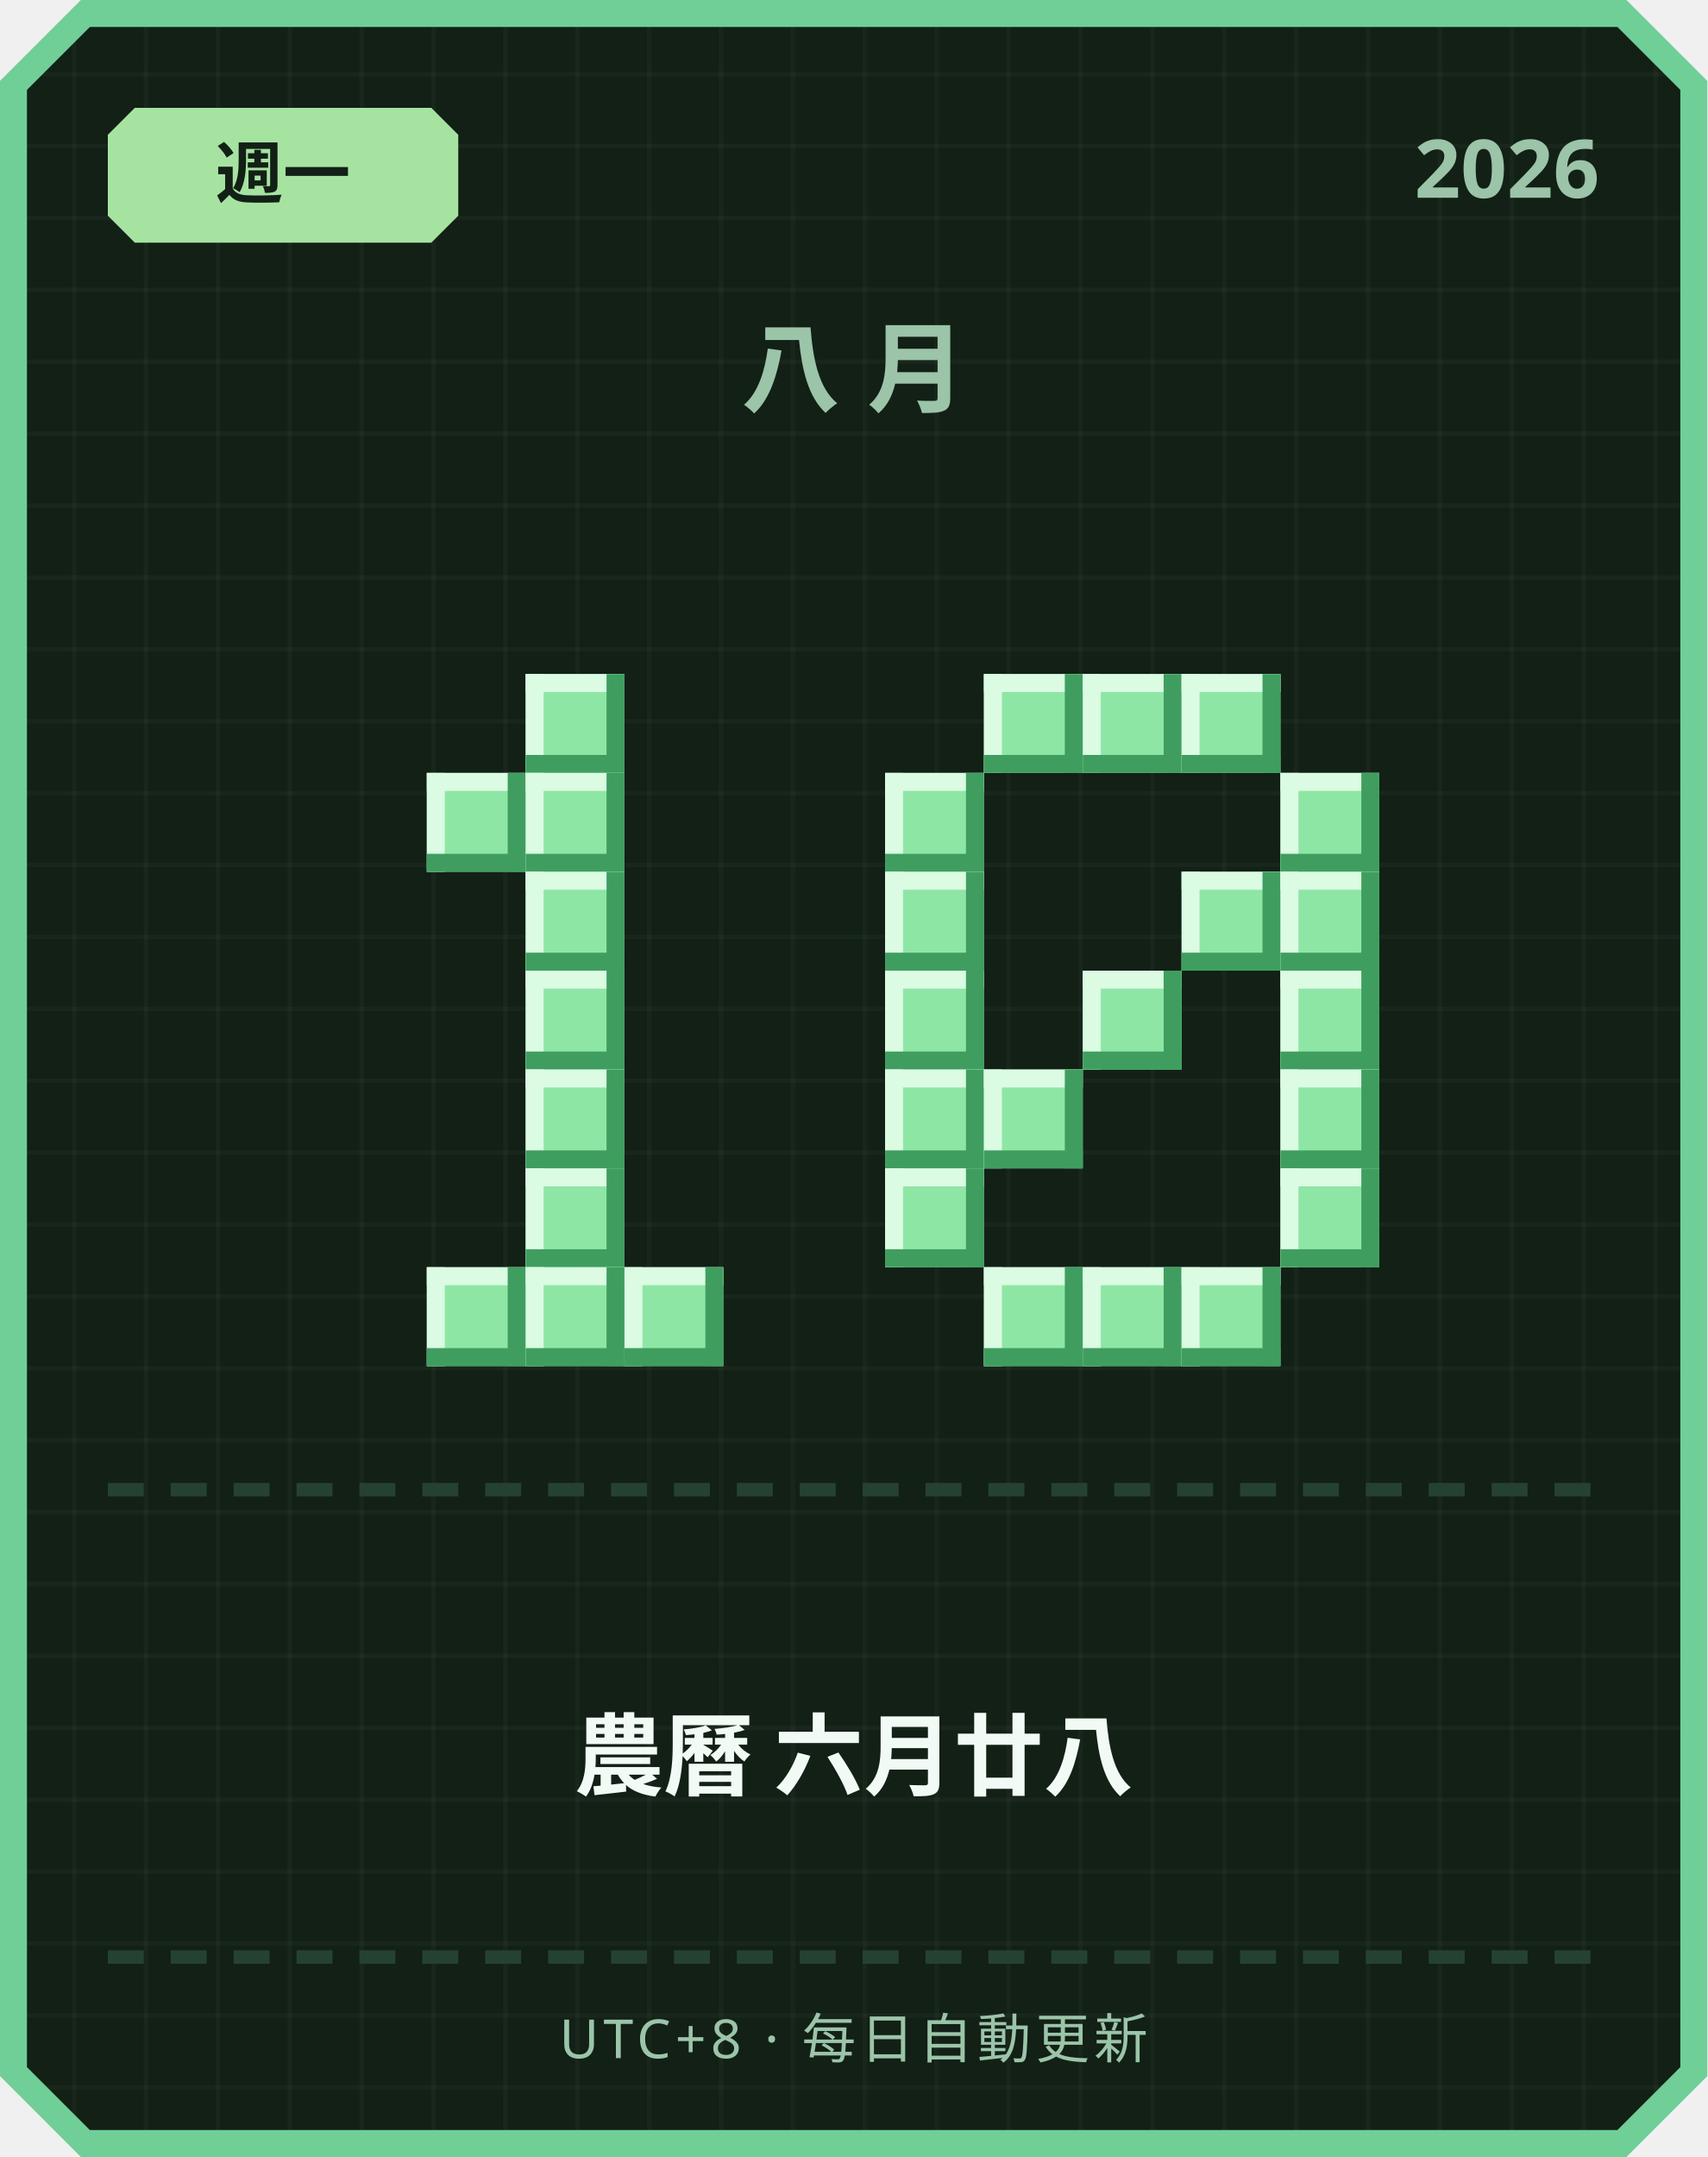
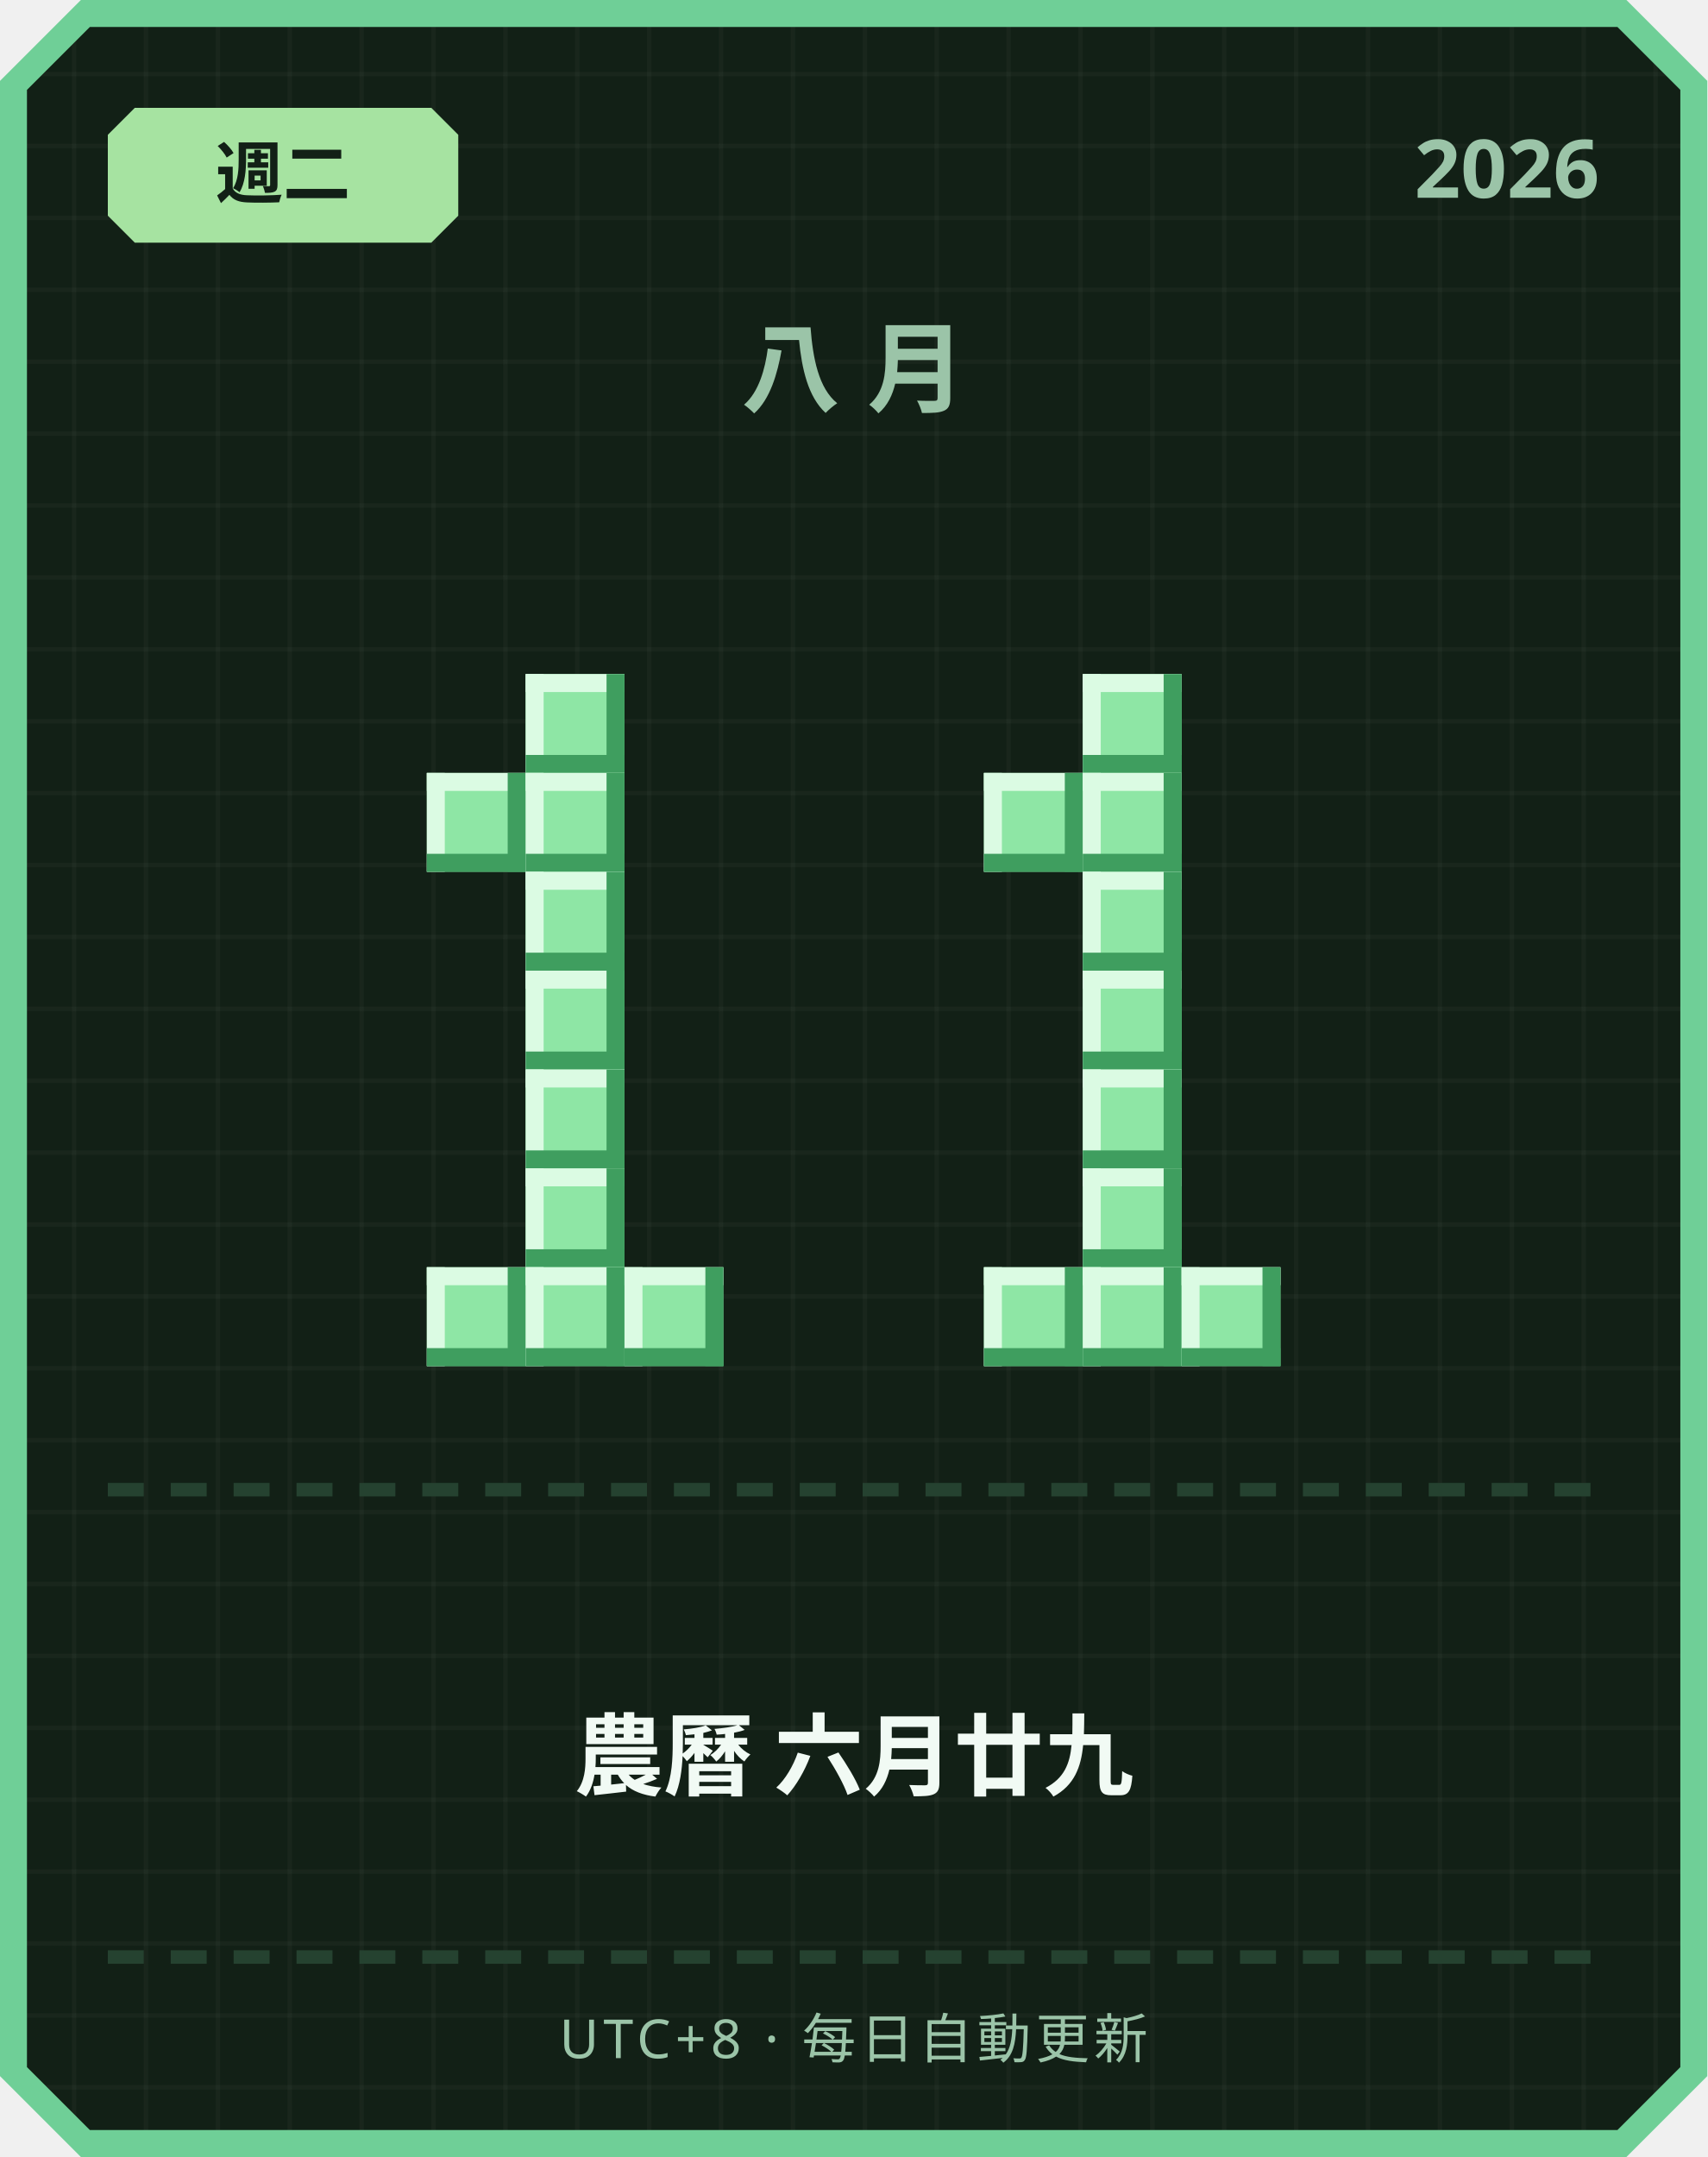
<svg xmlns="http://www.w3.org/2000/svg" width="380" height="480" viewBox="0 0 380 480">
  <defs>
    <pattern id="grid" width="16" height="16" patternUnits="userSpaceOnUse">
      <rect width="16" height="16" fill="#122016" />
      <rect width="1" height="16" fill="#ffffff" opacity="0.03" />
      <rect width="16" height="1" fill="#ffffff" opacity="0.03" />
    </pattern>
  </defs>
  <path d="M 18,0 L 362,0 L 380,18 L 380,462 L 362,480 L 18,480 L 0,462 L 0,18 Z" fill="#6fcf97" />
  <path d="M 20,6 L 360,6 L 374,20 L 374,460 L 360,474 L 20,474 L 6,460 L 6,20 Z" fill="url(#grid)" />
  <path d="M 30,24 L 96,24 L 102,30 L 102,48 L 96,54 L 30,54 L 24,48 L 24,30 Z" fill="#a6e3a1" />
-   <text x="63" y="44" text-anchor="middle" font-family="'Segoe UI', sans-serif" font-size="15" font-weight="700" fill="#122016">週一</text>
+   <text x="63" y="44" text-anchor="middle" font-family="'Segoe UI', sans-serif" font-size="15" font-weight="700" fill="#122016">週二</text>
  <text x="356" y="44" text-anchor="end" font-family="'Segoe UI', sans-serif" font-size="18" font-weight="700" fill="#9bc4a8">2026</text>
  <text x="190" y="90" text-anchor="middle" font-family="'Segoe UI', sans-serif" font-size="22" font-weight="700" letter-spacing="6" fill="#9bc4a8">八月</text>
  <rect x="117" y="150" width="22" height="22" fill="#8ee6a5" />
  <rect x="117" y="150" width="22" height="4" fill="#dbfbe3" />
  <rect x="117" y="150" width="4" height="22" fill="#dbfbe3" />
  <rect x="117" y="168" width="22" height="4" fill="#3f9e5f" />
  <rect x="135" y="150" width="4" height="22" fill="#3f9e5f" />
  <rect x="95" y="172" width="22" height="22" fill="#8ee6a5" />
  <rect x="95" y="172" width="22" height="4" fill="#dbfbe3" />
  <rect x="95" y="172" width="4" height="22" fill="#dbfbe3" />
  <rect x="95" y="190" width="22" height="4" fill="#3f9e5f" />
  <rect x="113" y="172" width="4" height="22" fill="#3f9e5f" />
  <rect x="117" y="172" width="22" height="22" fill="#8ee6a5" />
  <rect x="117" y="172" width="22" height="4" fill="#dbfbe3" />
  <rect x="117" y="172" width="4" height="22" fill="#dbfbe3" />
  <rect x="117" y="190" width="22" height="4" fill="#3f9e5f" />
  <rect x="135" y="172" width="4" height="22" fill="#3f9e5f" />
  <rect x="117" y="194" width="22" height="22" fill="#8ee6a5" />
  <rect x="117" y="194" width="22" height="4" fill="#dbfbe3" />
  <rect x="117" y="194" width="4" height="22" fill="#dbfbe3" />
  <rect x="117" y="212" width="22" height="4" fill="#3f9e5f" />
  <rect x="135" y="194" width="4" height="22" fill="#3f9e5f" />
  <rect x="117" y="216" width="22" height="22" fill="#8ee6a5" />
  <rect x="117" y="216" width="22" height="4" fill="#dbfbe3" />
  <rect x="117" y="216" width="4" height="22" fill="#dbfbe3" />
  <rect x="117" y="234" width="22" height="4" fill="#3f9e5f" />
  <rect x="135" y="216" width="4" height="22" fill="#3f9e5f" />
  <rect x="117" y="238" width="22" height="22" fill="#8ee6a5" />
  <rect x="117" y="238" width="22" height="4" fill="#dbfbe3" />
  <rect x="117" y="238" width="4" height="22" fill="#dbfbe3" />
  <rect x="117" y="256" width="22" height="4" fill="#3f9e5f" />
  <rect x="135" y="238" width="4" height="22" fill="#3f9e5f" />
  <rect x="117" y="260" width="22" height="22" fill="#8ee6a5" />
  <rect x="117" y="260" width="22" height="4" fill="#dbfbe3" />
  <rect x="117" y="260" width="4" height="22" fill="#dbfbe3" />
  <rect x="117" y="278" width="22" height="4" fill="#3f9e5f" />
  <rect x="135" y="260" width="4" height="22" fill="#3f9e5f" />
  <rect x="95" y="282" width="22" height="22" fill="#8ee6a5" />
  <rect x="95" y="282" width="22" height="4" fill="#dbfbe3" />
  <rect x="95" y="282" width="4" height="22" fill="#dbfbe3" />
  <rect x="95" y="300" width="22" height="4" fill="#3f9e5f" />
  <rect x="113" y="282" width="4" height="22" fill="#3f9e5f" />
  <rect x="117" y="282" width="22" height="22" fill="#8ee6a5" />
  <rect x="117" y="282" width="22" height="4" fill="#dbfbe3" />
  <rect x="117" y="282" width="4" height="22" fill="#dbfbe3" />
  <rect x="117" y="300" width="22" height="4" fill="#3f9e5f" />
  <rect x="135" y="282" width="4" height="22" fill="#3f9e5f" />
  <rect x="139" y="282" width="22" height="22" fill="#8ee6a5" />
  <rect x="139" y="282" width="22" height="4" fill="#dbfbe3" />
  <rect x="139" y="282" width="4" height="22" fill="#dbfbe3" />
  <rect x="139" y="300" width="22" height="4" fill="#3f9e5f" />
  <rect x="157" y="282" width="4" height="22" fill="#3f9e5f" />
-   <rect x="219" y="150" width="22" height="22" fill="#8ee6a5" />
-   <rect x="219" y="150" width="22" height="4" fill="#dbfbe3" />
-   <rect x="219" y="150" width="4" height="22" fill="#dbfbe3" />
-   <rect x="219" y="168" width="22" height="4" fill="#3f9e5f" />
-   <rect x="237" y="150" width="4" height="22" fill="#3f9e5f" />
  <rect x="241" y="150" width="22" height="22" fill="#8ee6a5" />
  <rect x="241" y="150" width="22" height="4" fill="#dbfbe3" />
  <rect x="241" y="150" width="4" height="22" fill="#dbfbe3" />
  <rect x="241" y="168" width="22" height="4" fill="#3f9e5f" />
  <rect x="259" y="150" width="4" height="22" fill="#3f9e5f" />
-   <rect x="263" y="150" width="22" height="22" fill="#8ee6a5" />
-   <rect x="263" y="150" width="22" height="4" fill="#dbfbe3" />
-   <rect x="263" y="150" width="4" height="22" fill="#dbfbe3" />
-   <rect x="263" y="168" width="22" height="4" fill="#3f9e5f" />
-   <rect x="281" y="150" width="4" height="22" fill="#3f9e5f" />
-   <rect x="197" y="172" width="22" height="22" fill="#8ee6a5" />
-   <rect x="197" y="172" width="22" height="4" fill="#dbfbe3" />
-   <rect x="197" y="172" width="4" height="22" fill="#dbfbe3" />
-   <rect x="197" y="190" width="22" height="4" fill="#3f9e5f" />
-   <rect x="215" y="172" width="4" height="22" fill="#3f9e5f" />
-   <rect x="285" y="172" width="22" height="22" fill="#8ee6a5" />
-   <rect x="285" y="172" width="22" height="4" fill="#dbfbe3" />
-   <rect x="285" y="172" width="4" height="22" fill="#dbfbe3" />
-   <rect x="285" y="190" width="22" height="4" fill="#3f9e5f" />
-   <rect x="303" y="172" width="4" height="22" fill="#3f9e5f" />
-   <rect x="197" y="194" width="22" height="22" fill="#8ee6a5" />
-   <rect x="197" y="194" width="22" height="4" fill="#dbfbe3" />
-   <rect x="197" y="194" width="4" height="22" fill="#dbfbe3" />
-   <rect x="197" y="212" width="22" height="4" fill="#3f9e5f" />
-   <rect x="215" y="194" width="4" height="22" fill="#3f9e5f" />
-   <rect x="263" y="194" width="22" height="22" fill="#8ee6a5" />
-   <rect x="263" y="194" width="22" height="4" fill="#dbfbe3" />
-   <rect x="263" y="194" width="4" height="22" fill="#dbfbe3" />
-   <rect x="263" y="212" width="22" height="4" fill="#3f9e5f" />
-   <rect x="281" y="194" width="4" height="22" fill="#3f9e5f" />
-   <rect x="285" y="194" width="22" height="22" fill="#8ee6a5" />
-   <rect x="285" y="194" width="22" height="4" fill="#dbfbe3" />
-   <rect x="285" y="194" width="4" height="22" fill="#dbfbe3" />
-   <rect x="285" y="212" width="22" height="4" fill="#3f9e5f" />
-   <rect x="303" y="194" width="4" height="22" fill="#3f9e5f" />
-   <rect x="197" y="216" width="22" height="22" fill="#8ee6a5" />
-   <rect x="197" y="216" width="22" height="4" fill="#dbfbe3" />
-   <rect x="197" y="216" width="4" height="22" fill="#dbfbe3" />
-   <rect x="197" y="234" width="22" height="4" fill="#3f9e5f" />
-   <rect x="215" y="216" width="4" height="22" fill="#3f9e5f" />
+   <rect x="219" y="172" width="22" height="22" fill="#8ee6a5" />
+   <rect x="219" y="172" width="22" height="4" fill="#dbfbe3" />
+   <rect x="219" y="172" width="4" height="22" fill="#dbfbe3" />
+   <rect x="219" y="190" width="22" height="4" fill="#3f9e5f" />
+   <rect x="237" y="172" width="4" height="22" fill="#3f9e5f" />
+   <rect x="241" y="172" width="22" height="22" fill="#8ee6a5" />
+   <rect x="241" y="172" width="22" height="4" fill="#dbfbe3" />
+   <rect x="241" y="172" width="4" height="22" fill="#dbfbe3" />
+   <rect x="241" y="190" width="22" height="4" fill="#3f9e5f" />
+   <rect x="259" y="172" width="4" height="22" fill="#3f9e5f" />
+   <rect x="241" y="194" width="22" height="22" fill="#8ee6a5" />
+   <rect x="241" y="194" width="22" height="4" fill="#dbfbe3" />
+   <rect x="241" y="194" width="4" height="22" fill="#dbfbe3" />
+   <rect x="241" y="212" width="22" height="4" fill="#3f9e5f" />
+   <rect x="259" y="194" width="4" height="22" fill="#3f9e5f" />
  <rect x="241" y="216" width="22" height="22" fill="#8ee6a5" />
  <rect x="241" y="216" width="22" height="4" fill="#dbfbe3" />
  <rect x="241" y="216" width="4" height="22" fill="#dbfbe3" />
  <rect x="241" y="234" width="22" height="4" fill="#3f9e5f" />
  <rect x="259" y="216" width="4" height="22" fill="#3f9e5f" />
-   <rect x="285" y="216" width="22" height="22" fill="#8ee6a5" />
-   <rect x="285" y="216" width="22" height="4" fill="#dbfbe3" />
-   <rect x="285" y="216" width="4" height="22" fill="#dbfbe3" />
-   <rect x="285" y="234" width="22" height="4" fill="#3f9e5f" />
-   <rect x="303" y="216" width="4" height="22" fill="#3f9e5f" />
-   <rect x="197" y="238" width="22" height="22" fill="#8ee6a5" />
-   <rect x="197" y="238" width="22" height="4" fill="#dbfbe3" />
-   <rect x="197" y="238" width="4" height="22" fill="#dbfbe3" />
-   <rect x="197" y="256" width="22" height="4" fill="#3f9e5f" />
-   <rect x="215" y="238" width="4" height="22" fill="#3f9e5f" />
-   <rect x="219" y="238" width="22" height="22" fill="#8ee6a5" />
-   <rect x="219" y="238" width="22" height="4" fill="#dbfbe3" />
-   <rect x="219" y="238" width="4" height="22" fill="#dbfbe3" />
-   <rect x="219" y="256" width="22" height="4" fill="#3f9e5f" />
-   <rect x="237" y="238" width="4" height="22" fill="#3f9e5f" />
-   <rect x="285" y="238" width="22" height="22" fill="#8ee6a5" />
-   <rect x="285" y="238" width="22" height="4" fill="#dbfbe3" />
-   <rect x="285" y="238" width="4" height="22" fill="#dbfbe3" />
-   <rect x="285" y="256" width="22" height="4" fill="#3f9e5f" />
-   <rect x="303" y="238" width="4" height="22" fill="#3f9e5f" />
-   <rect x="197" y="260" width="22" height="22" fill="#8ee6a5" />
-   <rect x="197" y="260" width="22" height="4" fill="#dbfbe3" />
-   <rect x="197" y="260" width="4" height="22" fill="#dbfbe3" />
-   <rect x="197" y="278" width="22" height="4" fill="#3f9e5f" />
-   <rect x="215" y="260" width="4" height="22" fill="#3f9e5f" />
-   <rect x="285" y="260" width="22" height="22" fill="#8ee6a5" />
-   <rect x="285" y="260" width="22" height="4" fill="#dbfbe3" />
-   <rect x="285" y="260" width="4" height="22" fill="#dbfbe3" />
-   <rect x="285" y="278" width="22" height="4" fill="#3f9e5f" />
-   <rect x="303" y="260" width="4" height="22" fill="#3f9e5f" />
+   <rect x="241" y="238" width="22" height="22" fill="#8ee6a5" />
+   <rect x="241" y="238" width="22" height="4" fill="#dbfbe3" />
+   <rect x="241" y="238" width="4" height="22" fill="#dbfbe3" />
+   <rect x="241" y="256" width="22" height="4" fill="#3f9e5f" />
+   <rect x="259" y="238" width="4" height="22" fill="#3f9e5f" />
+   <rect x="241" y="260" width="22" height="22" fill="#8ee6a5" />
+   <rect x="241" y="260" width="22" height="4" fill="#dbfbe3" />
+   <rect x="241" y="260" width="4" height="22" fill="#dbfbe3" />
+   <rect x="241" y="278" width="22" height="4" fill="#3f9e5f" />
+   <rect x="259" y="260" width="4" height="22" fill="#3f9e5f" />
  <rect x="219" y="282" width="22" height="22" fill="#8ee6a5" />
  <rect x="219" y="282" width="22" height="4" fill="#dbfbe3" />
  <rect x="219" y="282" width="4" height="22" fill="#dbfbe3" />
  <rect x="219" y="300" width="22" height="4" fill="#3f9e5f" />
  <rect x="237" y="282" width="4" height="22" fill="#3f9e5f" />
  <rect x="241" y="282" width="22" height="22" fill="#8ee6a5" />
  <rect x="241" y="282" width="22" height="4" fill="#dbfbe3" />
  <rect x="241" y="282" width="4" height="22" fill="#dbfbe3" />
  <rect x="241" y="300" width="22" height="4" fill="#3f9e5f" />
  <rect x="259" y="282" width="4" height="22" fill="#3f9e5f" />
  <rect x="263" y="282" width="22" height="22" fill="#8ee6a5" />
  <rect x="263" y="282" width="22" height="4" fill="#dbfbe3" />
  <rect x="263" y="282" width="4" height="22" fill="#dbfbe3" />
  <rect x="263" y="300" width="22" height="4" fill="#3f9e5f" />
  <rect x="281" y="282" width="4" height="22" fill="#3f9e5f" />
  <rect x="24" y="330" width="8" height="3" fill="#254230" />
  <rect x="38" y="330" width="8" height="3" fill="#254230" />
  <rect x="52" y="330" width="8" height="3" fill="#254230" />
  <rect x="66" y="330" width="8" height="3" fill="#254230" />
  <rect x="80" y="330" width="8" height="3" fill="#254230" />
  <rect x="94" y="330" width="8" height="3" fill="#254230" />
  <rect x="108" y="330" width="8" height="3" fill="#254230" />
  <rect x="122" y="330" width="8" height="3" fill="#254230" />
  <rect x="136" y="330" width="8" height="3" fill="#254230" />
  <rect x="150" y="330" width="8" height="3" fill="#254230" />
  <rect x="164" y="330" width="8" height="3" fill="#254230" />
  <rect x="178" y="330" width="8" height="3" fill="#254230" />
  <rect x="192" y="330" width="8" height="3" fill="#254230" />
  <rect x="206" y="330" width="8" height="3" fill="#254230" />
  <rect x="220" y="330" width="8" height="3" fill="#254230" />
  <rect x="234" y="330" width="8" height="3" fill="#254230" />
  <rect x="248" y="330" width="8" height="3" fill="#254230" />
  <rect x="262" y="330" width="8" height="3" fill="#254230" />
  <rect x="276" y="330" width="8" height="3" fill="#254230" />
  <rect x="290" y="330" width="8" height="3" fill="#254230" />
  <rect x="304" y="330" width="8" height="3" fill="#254230" />
  <rect x="318" y="330" width="8" height="3" fill="#254230" />
  <rect x="332" y="330" width="8" height="3" fill="#254230" />
  <rect x="346" y="330" width="8" height="3" fill="#254230" />
-   <text x="190" y="398" text-anchor="middle" font-family="'Segoe UI', 'Microsoft JhengHei', sans-serif" font-size="20" font-weight="700" fill="#f1faf4">農曆 六月廿八</text>
+   <text x="190" y="398" text-anchor="middle" font-family="'Segoe UI', 'Microsoft JhengHei', sans-serif" font-size="20" font-weight="700" fill="#f1faf4">農曆 六月廿九</text>
  <rect x="24" y="434" width="8" height="3" fill="#254230" />
  <rect x="38" y="434" width="8" height="3" fill="#254230" />
  <rect x="52" y="434" width="8" height="3" fill="#254230" />
  <rect x="66" y="434" width="8" height="3" fill="#254230" />
  <rect x="80" y="434" width="8" height="3" fill="#254230" />
  <rect x="94" y="434" width="8" height="3" fill="#254230" />
  <rect x="108" y="434" width="8" height="3" fill="#254230" />
  <rect x="122" y="434" width="8" height="3" fill="#254230" />
  <rect x="136" y="434" width="8" height="3" fill="#254230" />
  <rect x="150" y="434" width="8" height="3" fill="#254230" />
  <rect x="164" y="434" width="8" height="3" fill="#254230" />
  <rect x="178" y="434" width="8" height="3" fill="#254230" />
  <rect x="192" y="434" width="8" height="3" fill="#254230" />
  <rect x="206" y="434" width="8" height="3" fill="#254230" />
  <rect x="220" y="434" width="8" height="3" fill="#254230" />
  <rect x="234" y="434" width="8" height="3" fill="#254230" />
  <rect x="248" y="434" width="8" height="3" fill="#254230" />
  <rect x="262" y="434" width="8" height="3" fill="#254230" />
  <rect x="276" y="434" width="8" height="3" fill="#254230" />
  <rect x="290" y="434" width="8" height="3" fill="#254230" />
  <rect x="304" y="434" width="8" height="3" fill="#254230" />
  <rect x="318" y="434" width="8" height="3" fill="#254230" />
  <rect x="332" y="434" width="8" height="3" fill="#254230" />
  <rect x="346" y="434" width="8" height="3" fill="#254230" />
  <text x="190" y="458" text-anchor="middle" font-family="'Segoe UI', sans-serif" font-size="12" letter-spacing="1" fill="#9bc4a8">UTC+8 · 每日自動更新</text>
</svg>
